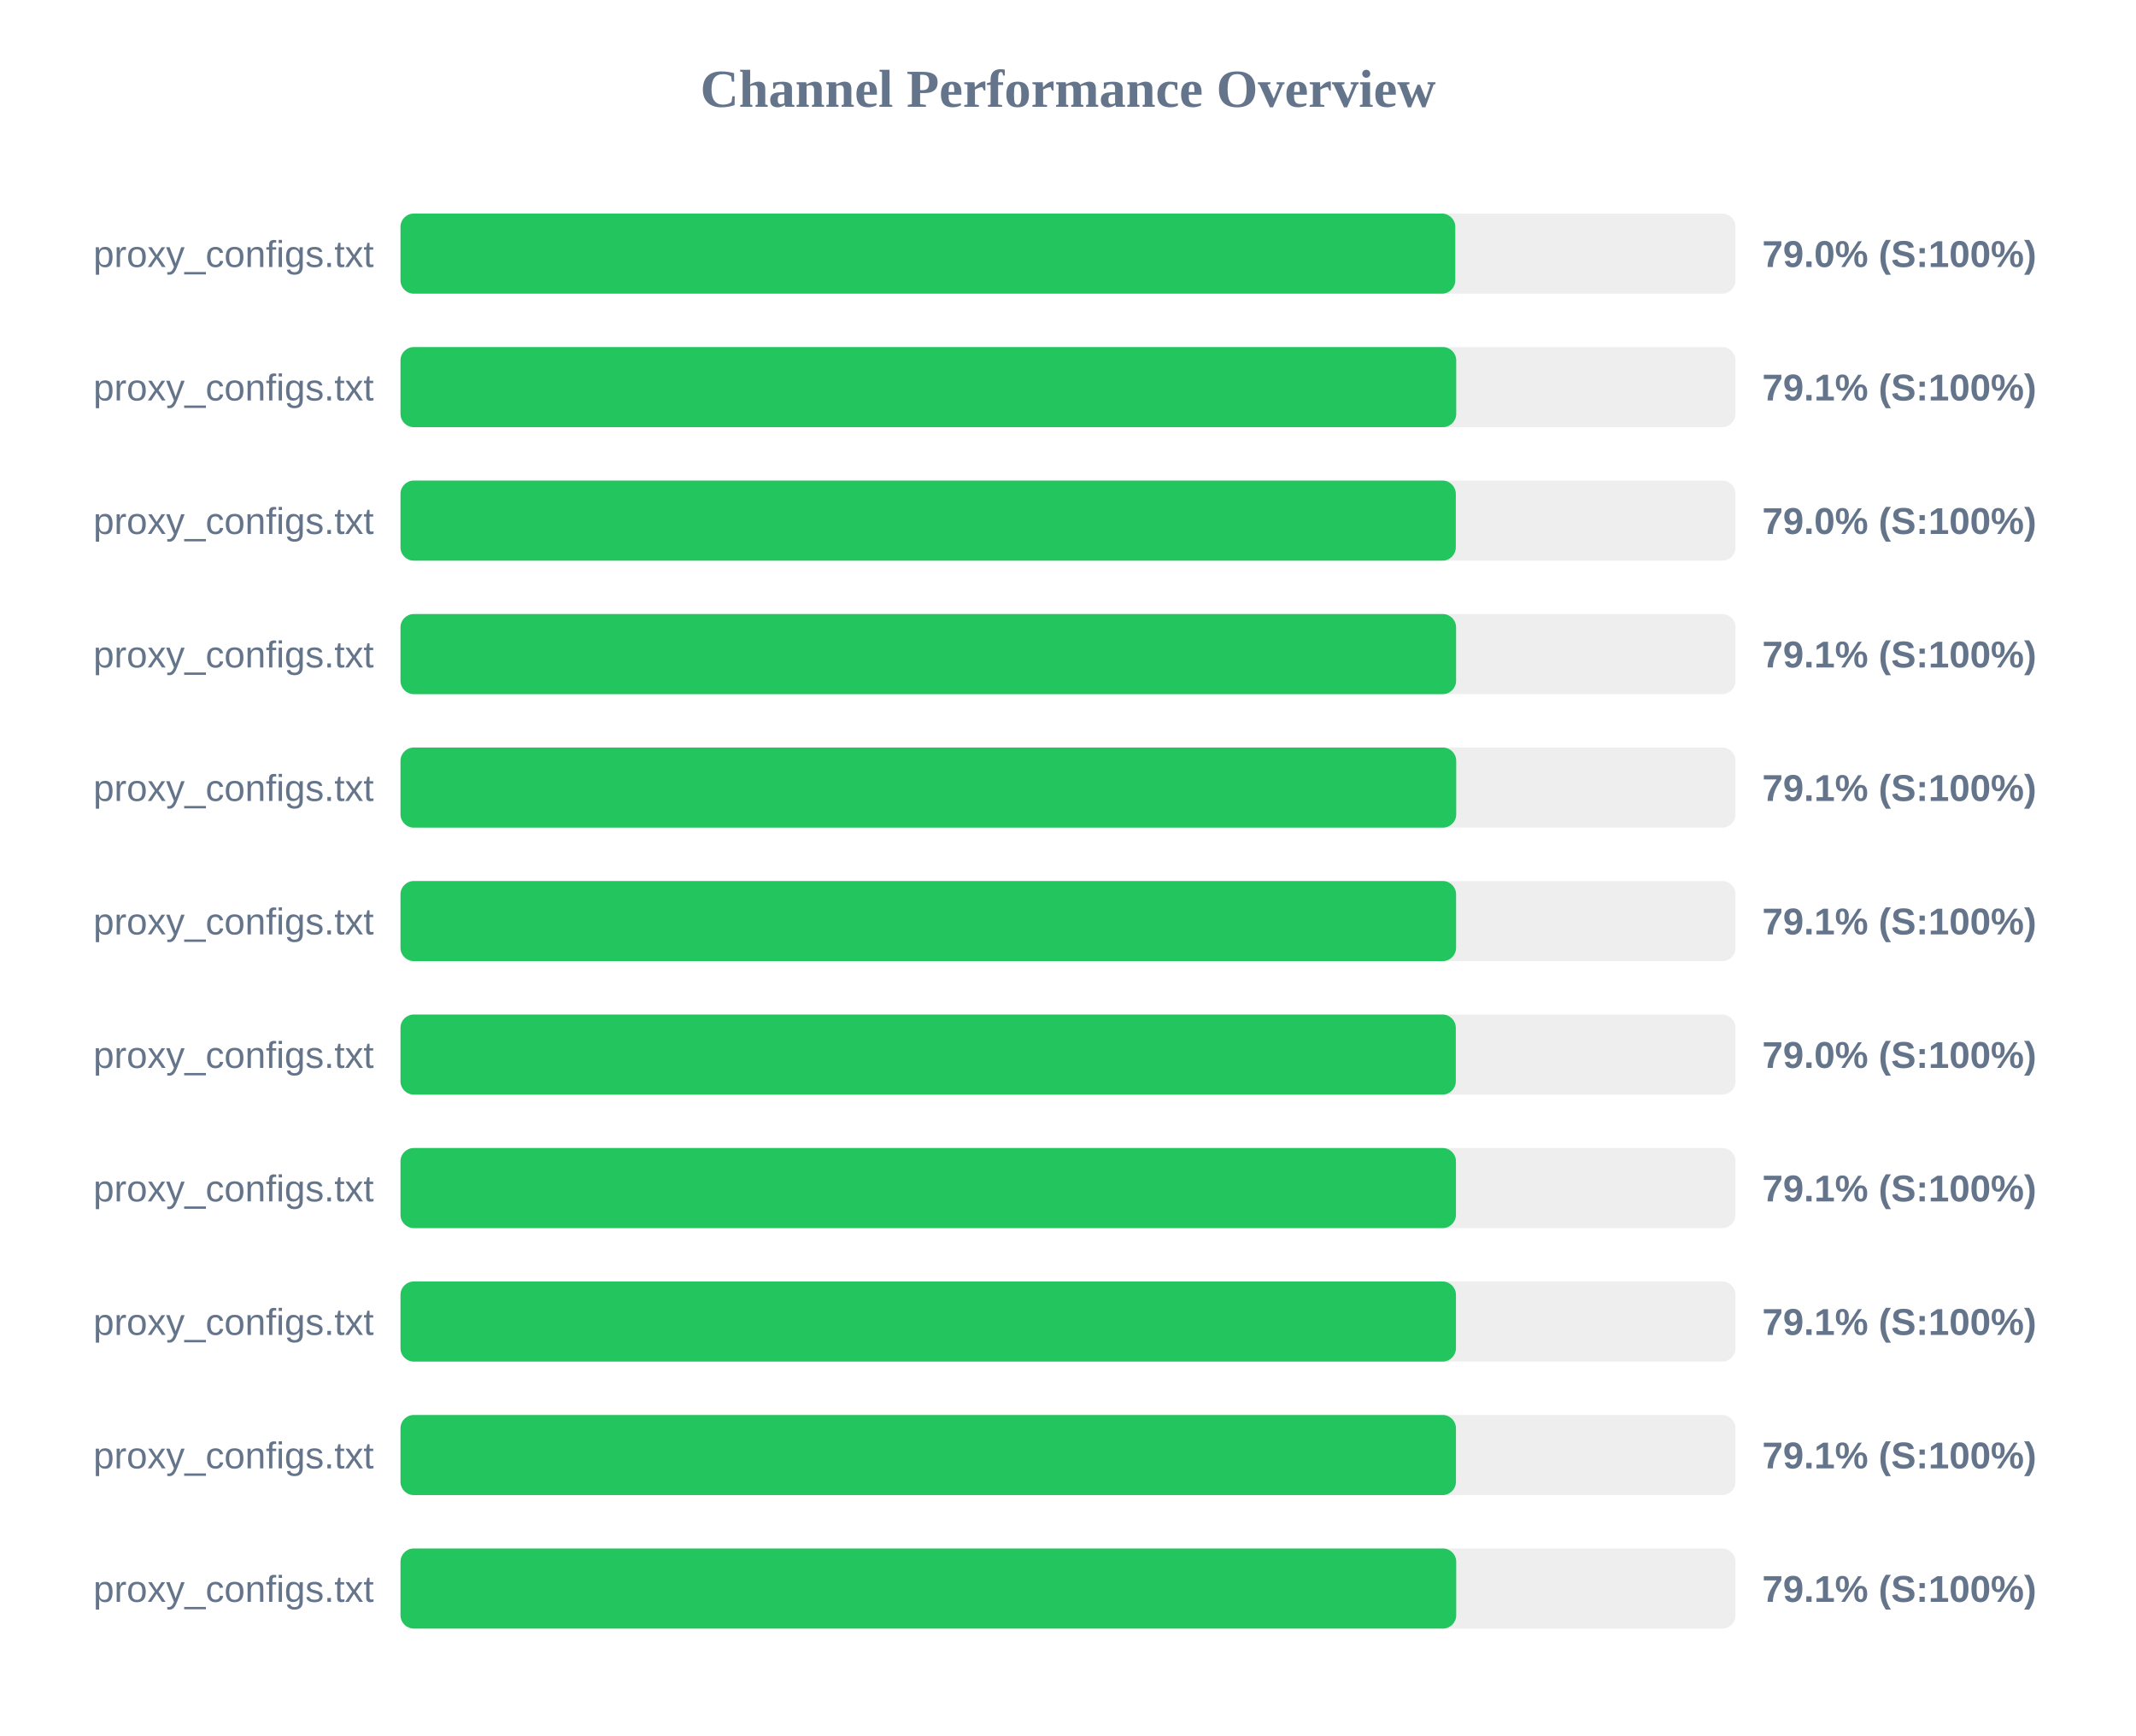
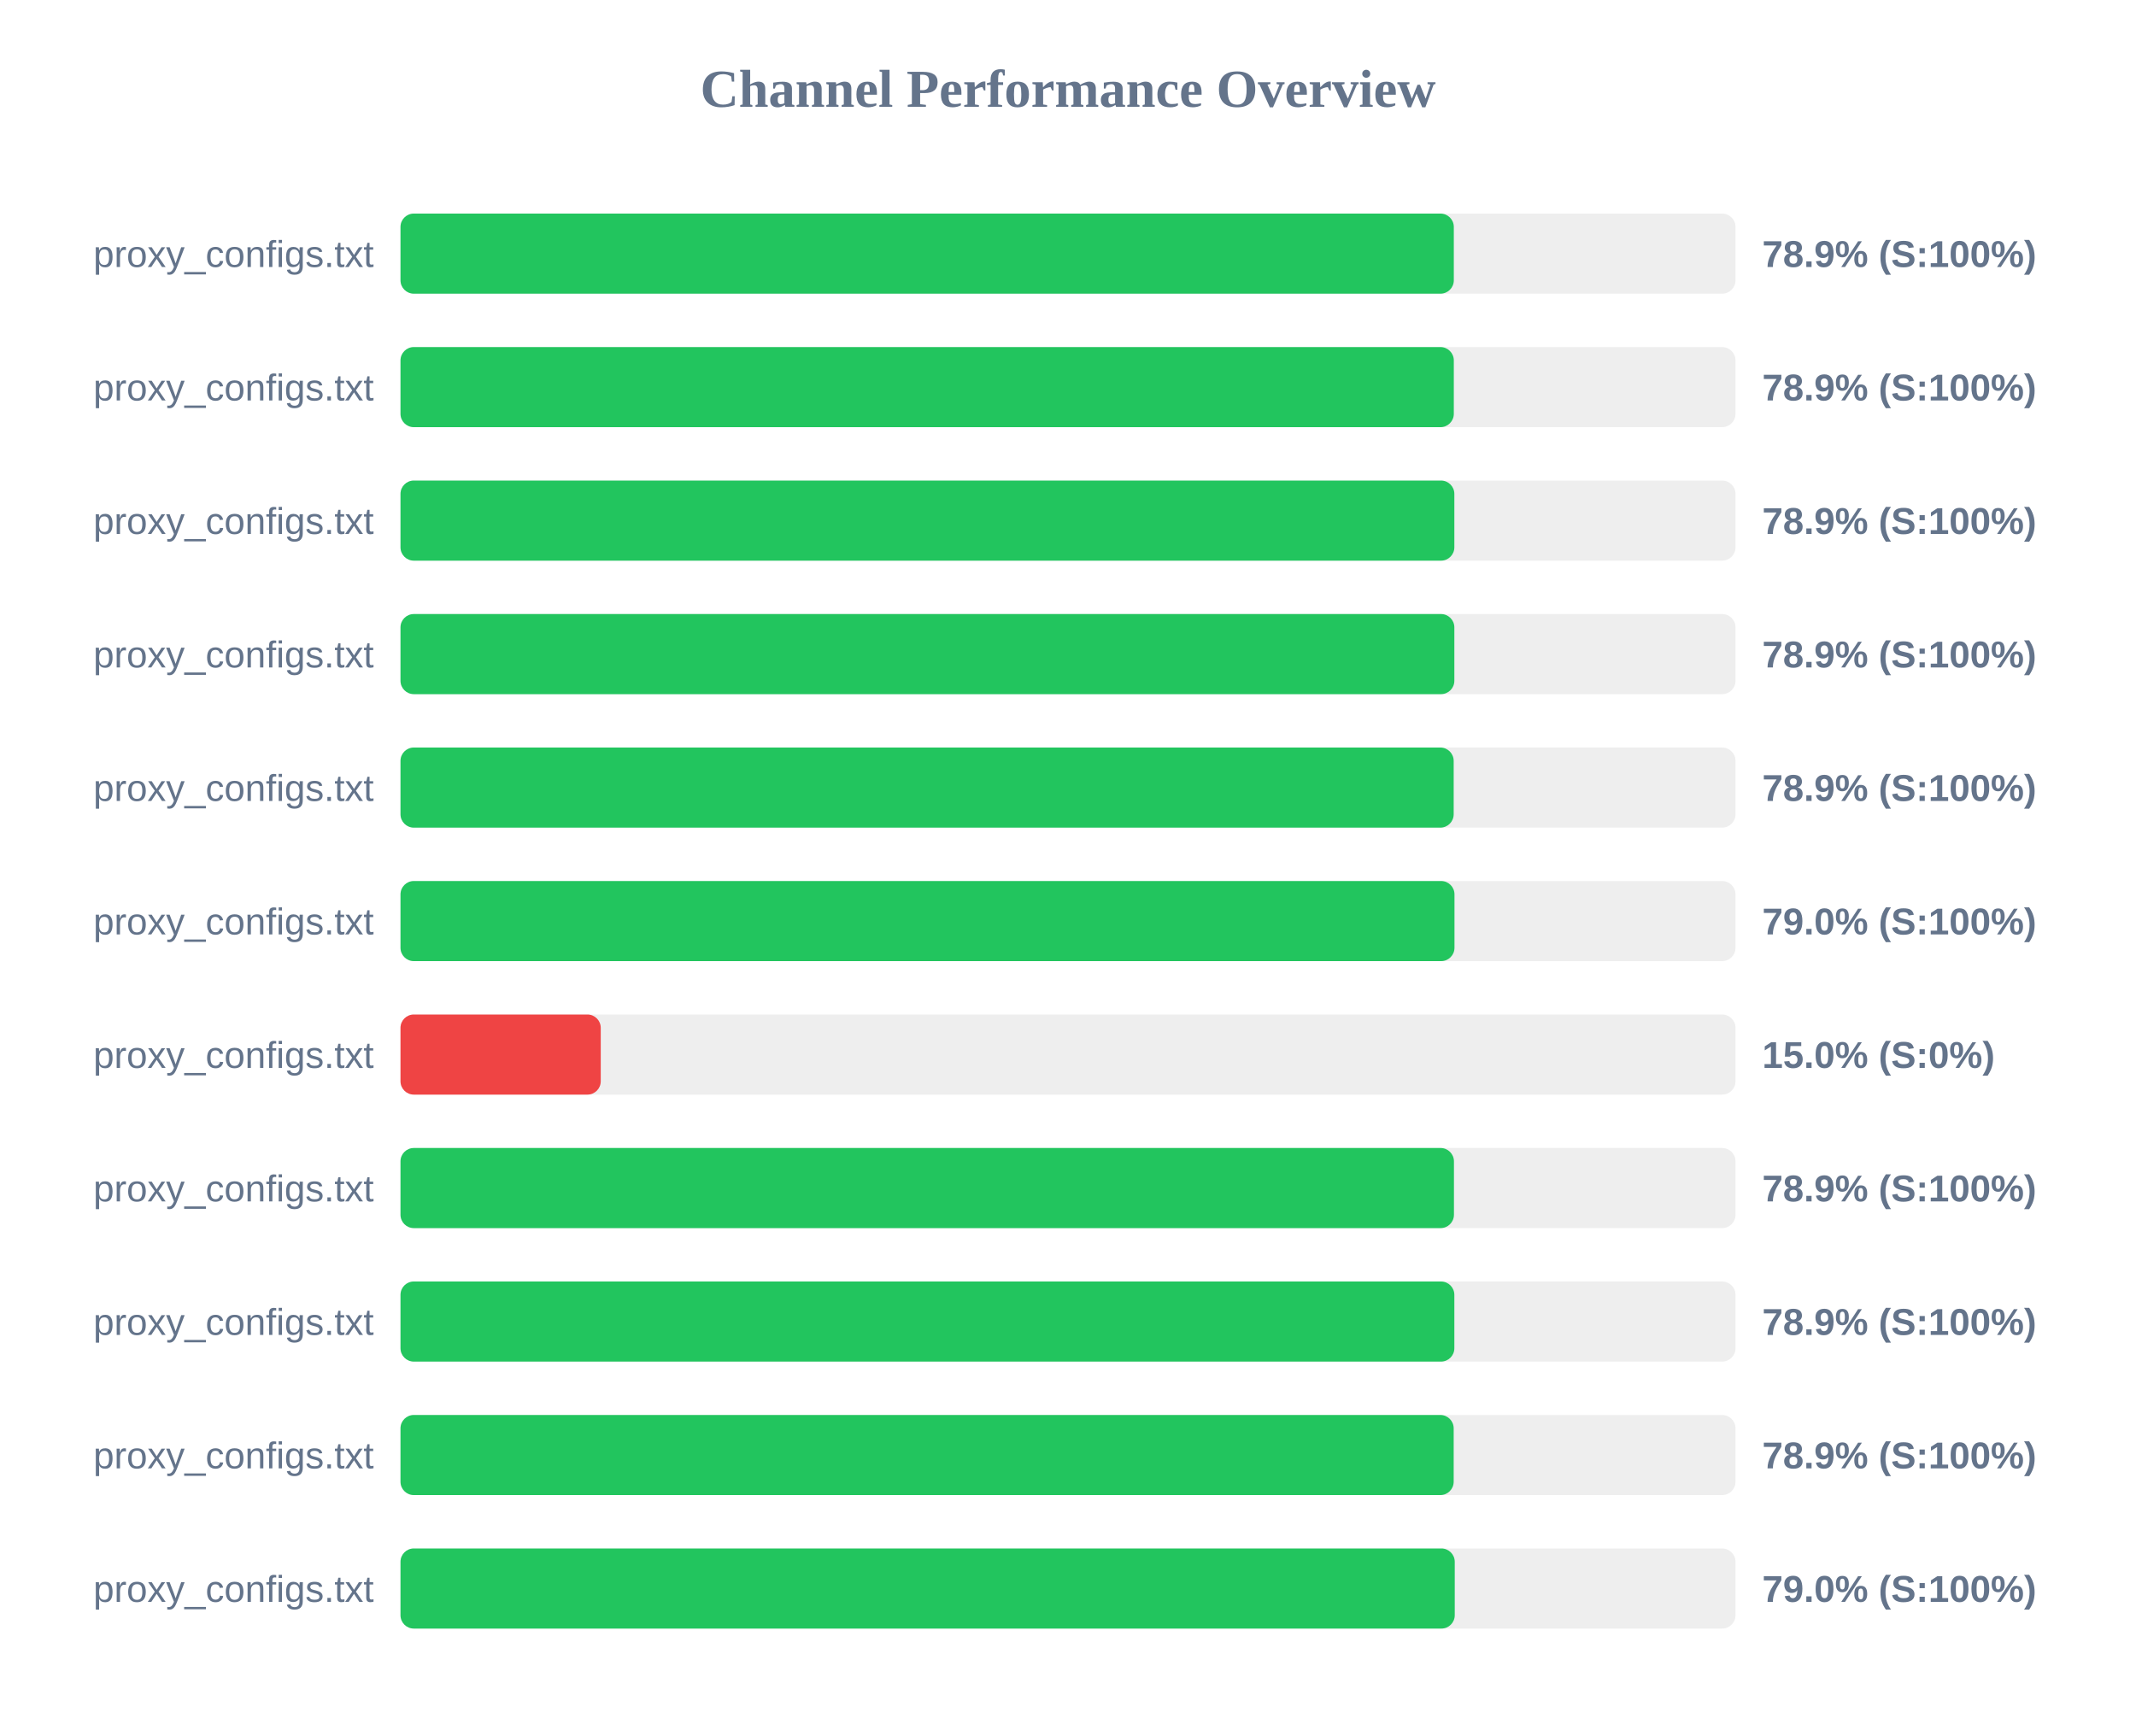
<svg xmlns="http://www.w3.org/2000/svg" width="800" height="650" version="1.1">
  <style>
        .row { font: 14px Arial; fill: #64748b; }
        .score { font: bold 14px Arial; fill: #64748b; }
    </style>
  <text x="400" y="40" text-anchor="middle" font-size="20px" font-weight="bold" fill="#64748b">Channel Performance Overview</text>
  <rect x="150" y="80" width="500" height="30" fill="#eee" rx="5" />
-   <rect x="150" y="80" width="395.05" height="30" fill="#22c55e" rx="5" />
+   <rect x="150" y="80" width="394.5" height="30" fill="#22c55e" rx="5" />
  <text x="140" y="100" text-anchor="end" class="row">proxy_configs.txt</text>
-   <text x="660" y="100" text-anchor="start" class="score">79.0% (S:100%)</text>
+   <text x="660" y="100" text-anchor="start" class="score">78.9% (S:100%)</text>
  <rect x="150" y="130" width="500" height="30" fill="#eee" rx="5" />
-   <rect x="150" y="130" width="395.4" height="30" fill="#22c55e" rx="5" />
+   <rect x="150" y="130" width="394.5" height="30" fill="#22c55e" rx="5" />
  <text x="140" y="150" text-anchor="end" class="row">proxy_configs.txt</text>
-   <text x="660" y="150" text-anchor="start" class="score">79.1% (S:100%)</text>
+   <text x="660" y="150" text-anchor="start" class="score">78.9% (S:100%)</text>
  <rect x="150" y="180" width="500" height="30" fill="#eee" rx="5" />
-   <rect x="150" y="180" width="395.25" height="30" fill="#22c55e" rx="5" />
+   <rect x="150" y="180" width="394.7" height="30" fill="#22c55e" rx="5" />
  <text x="140" y="200" text-anchor="end" class="row">proxy_configs.txt</text>
-   <text x="660" y="200" text-anchor="start" class="score">79.0% (S:100%)</text>
+   <text x="660" y="200" text-anchor="start" class="score">78.9% (S:100%)</text>
  <rect x="150" y="230" width="500" height="30" fill="#eee" rx="5" />
-   <rect x="150" y="230" width="395.35" height="30" fill="#22c55e" rx="5" />
+   <rect x="150" y="230" width="394.7" height="30" fill="#22c55e" rx="5" />
  <text x="140" y="250" text-anchor="end" class="row">proxy_configs.txt</text>
-   <text x="660" y="250" text-anchor="start" class="score">79.1% (S:100%)</text>
+   <text x="660" y="250" text-anchor="start" class="score">78.9% (S:100%)</text>
  <rect x="150" y="280" width="500" height="30" fill="#eee" rx="5" />
-   <rect x="150" y="280" width="395.4" height="30" fill="#22c55e" rx="5" />
+   <rect x="150" y="280" width="394.45" height="30" fill="#22c55e" rx="5" />
  <text x="140" y="300" text-anchor="end" class="row">proxy_configs.txt</text>
-   <text x="660" y="300" text-anchor="start" class="score">79.1% (S:100%)</text>
+   <text x="660" y="300" text-anchor="start" class="score">78.9% (S:100%)</text>
  <rect x="150" y="330" width="500" height="30" fill="#eee" rx="5" />
-   <rect x="150" y="330" width="395.35" height="30" fill="#22c55e" rx="5" />
+   <rect x="150" y="330" width="394.75" height="30" fill="#22c55e" rx="5" />
  <text x="140" y="350" text-anchor="end" class="row">proxy_configs.txt</text>
-   <text x="660" y="350" text-anchor="start" class="score">79.1% (S:100%)</text>
+   <text x="660" y="350" text-anchor="start" class="score">79.0% (S:100%)</text>
  <rect x="150" y="380" width="500" height="30" fill="#eee" rx="5" />
-   <rect x="150" y="380" width="395.25" height="30" fill="#22c55e" rx="5" />
+   <rect x="150" y="380" width="75.0" height="30" fill="#ef4444" rx="5" />
  <text x="140" y="400" text-anchor="end" class="row">proxy_configs.txt</text>
-   <text x="660" y="400" text-anchor="start" class="score">79.0% (S:100%)</text>
+   <text x="660" y="400" text-anchor="start" class="score">15.0% (S:0%)</text>
  <rect x="150" y="430" width="500" height="30" fill="#eee" rx="5" />
-   <rect x="150" y="430" width="395.3" height="30" fill="#22c55e" rx="5" />
+   <rect x="150" y="430" width="394.55" height="30" fill="#22c55e" rx="5" />
  <text x="140" y="450" text-anchor="end" class="row">proxy_configs.txt</text>
-   <text x="660" y="450" text-anchor="start" class="score">79.1% (S:100%)</text>
+   <text x="660" y="450" text-anchor="start" class="score">78.9% (S:100%)</text>
  <rect x="150" y="480" width="500" height="30" fill="#eee" rx="5" />
-   <rect x="150" y="480" width="395.3" height="30" fill="#22c55e" rx="5" />
+   <rect x="150" y="480" width="394.7" height="30" fill="#22c55e" rx="5" />
  <text x="140" y="500" text-anchor="end" class="row">proxy_configs.txt</text>
-   <text x="660" y="500" text-anchor="start" class="score">79.1% (S:100%)</text>
+   <text x="660" y="500" text-anchor="start" class="score">78.9% (S:100%)</text>
  <rect x="150" y="530" width="500" height="30" fill="#eee" rx="5" />
-   <rect x="150" y="530" width="395.3" height="30" fill="#22c55e" rx="5" />
+   <rect x="150" y="530" width="394.45" height="30" fill="#22c55e" rx="5" />
  <text x="140" y="550" text-anchor="end" class="row">proxy_configs.txt</text>
-   <text x="660" y="550" text-anchor="start" class="score">79.1% (S:100%)</text>
+   <text x="660" y="550" text-anchor="start" class="score">78.9% (S:100%)</text>
  <rect x="150" y="580" width="500" height="30" fill="#eee" rx="5" />
-   <rect x="150" y="580" width="395.4" height="30" fill="#22c55e" rx="5" />
+   <rect x="150" y="580" width="394.85" height="30" fill="#22c55e" rx="5" />
  <text x="140" y="600" text-anchor="end" class="row">proxy_configs.txt</text>
-   <text x="660" y="600" text-anchor="start" class="score">79.1% (S:100%)</text>
+   <text x="660" y="600" text-anchor="start" class="score">79.0% (S:100%)</text>
</svg>
